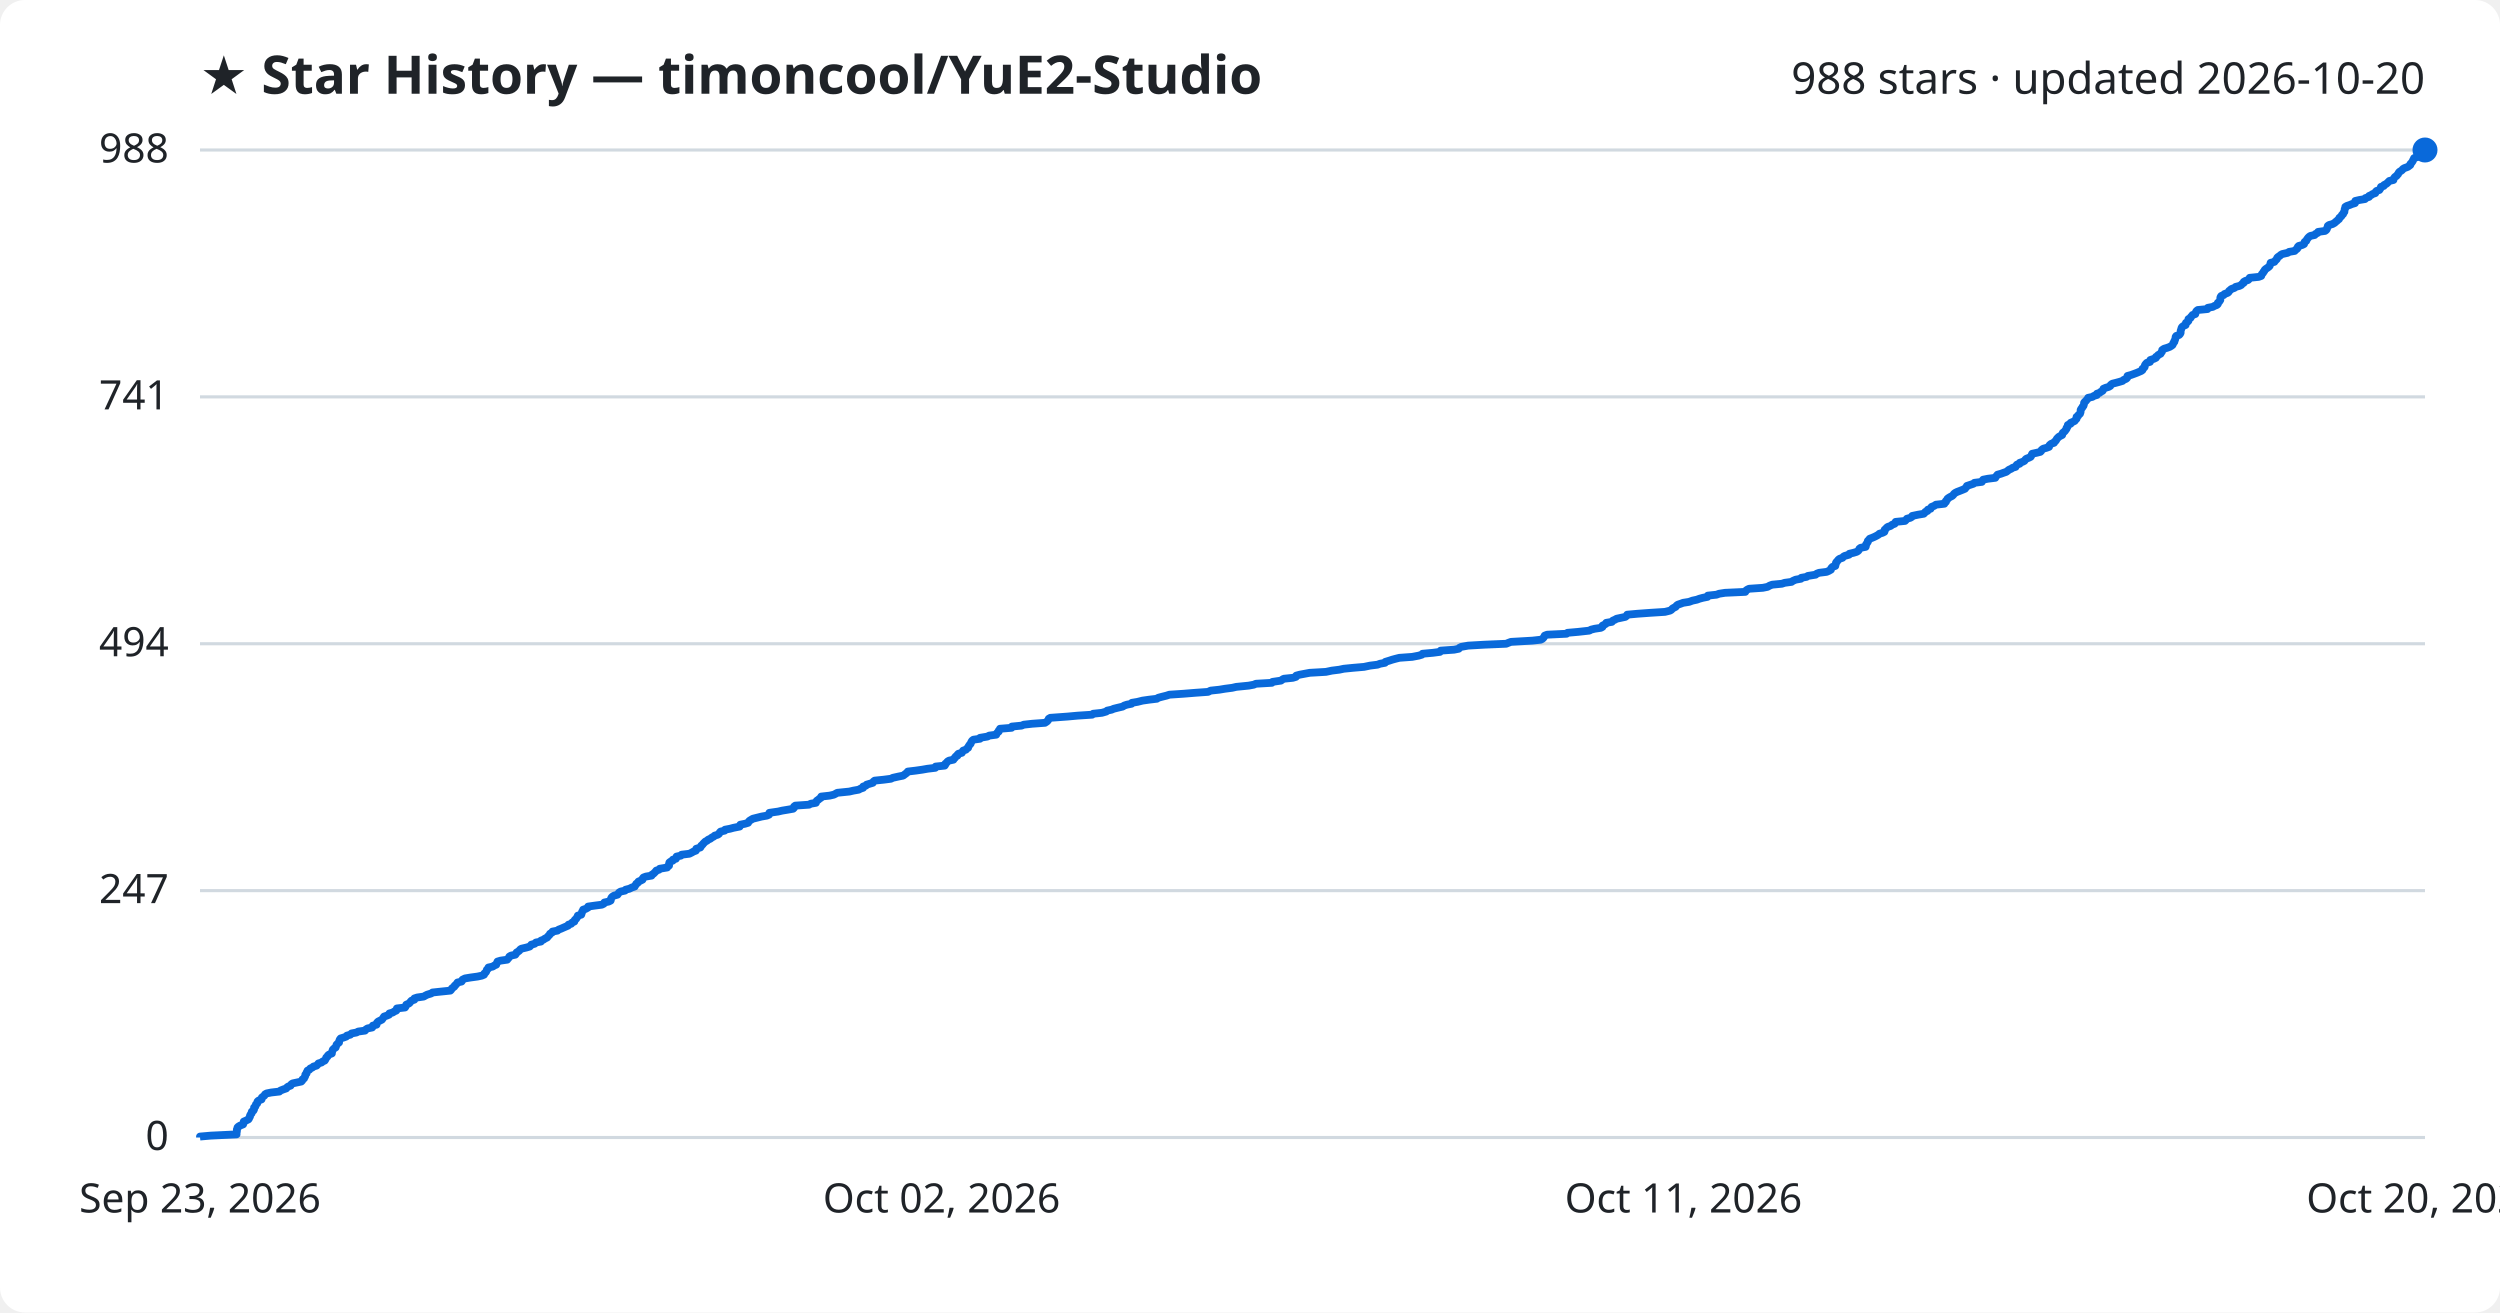
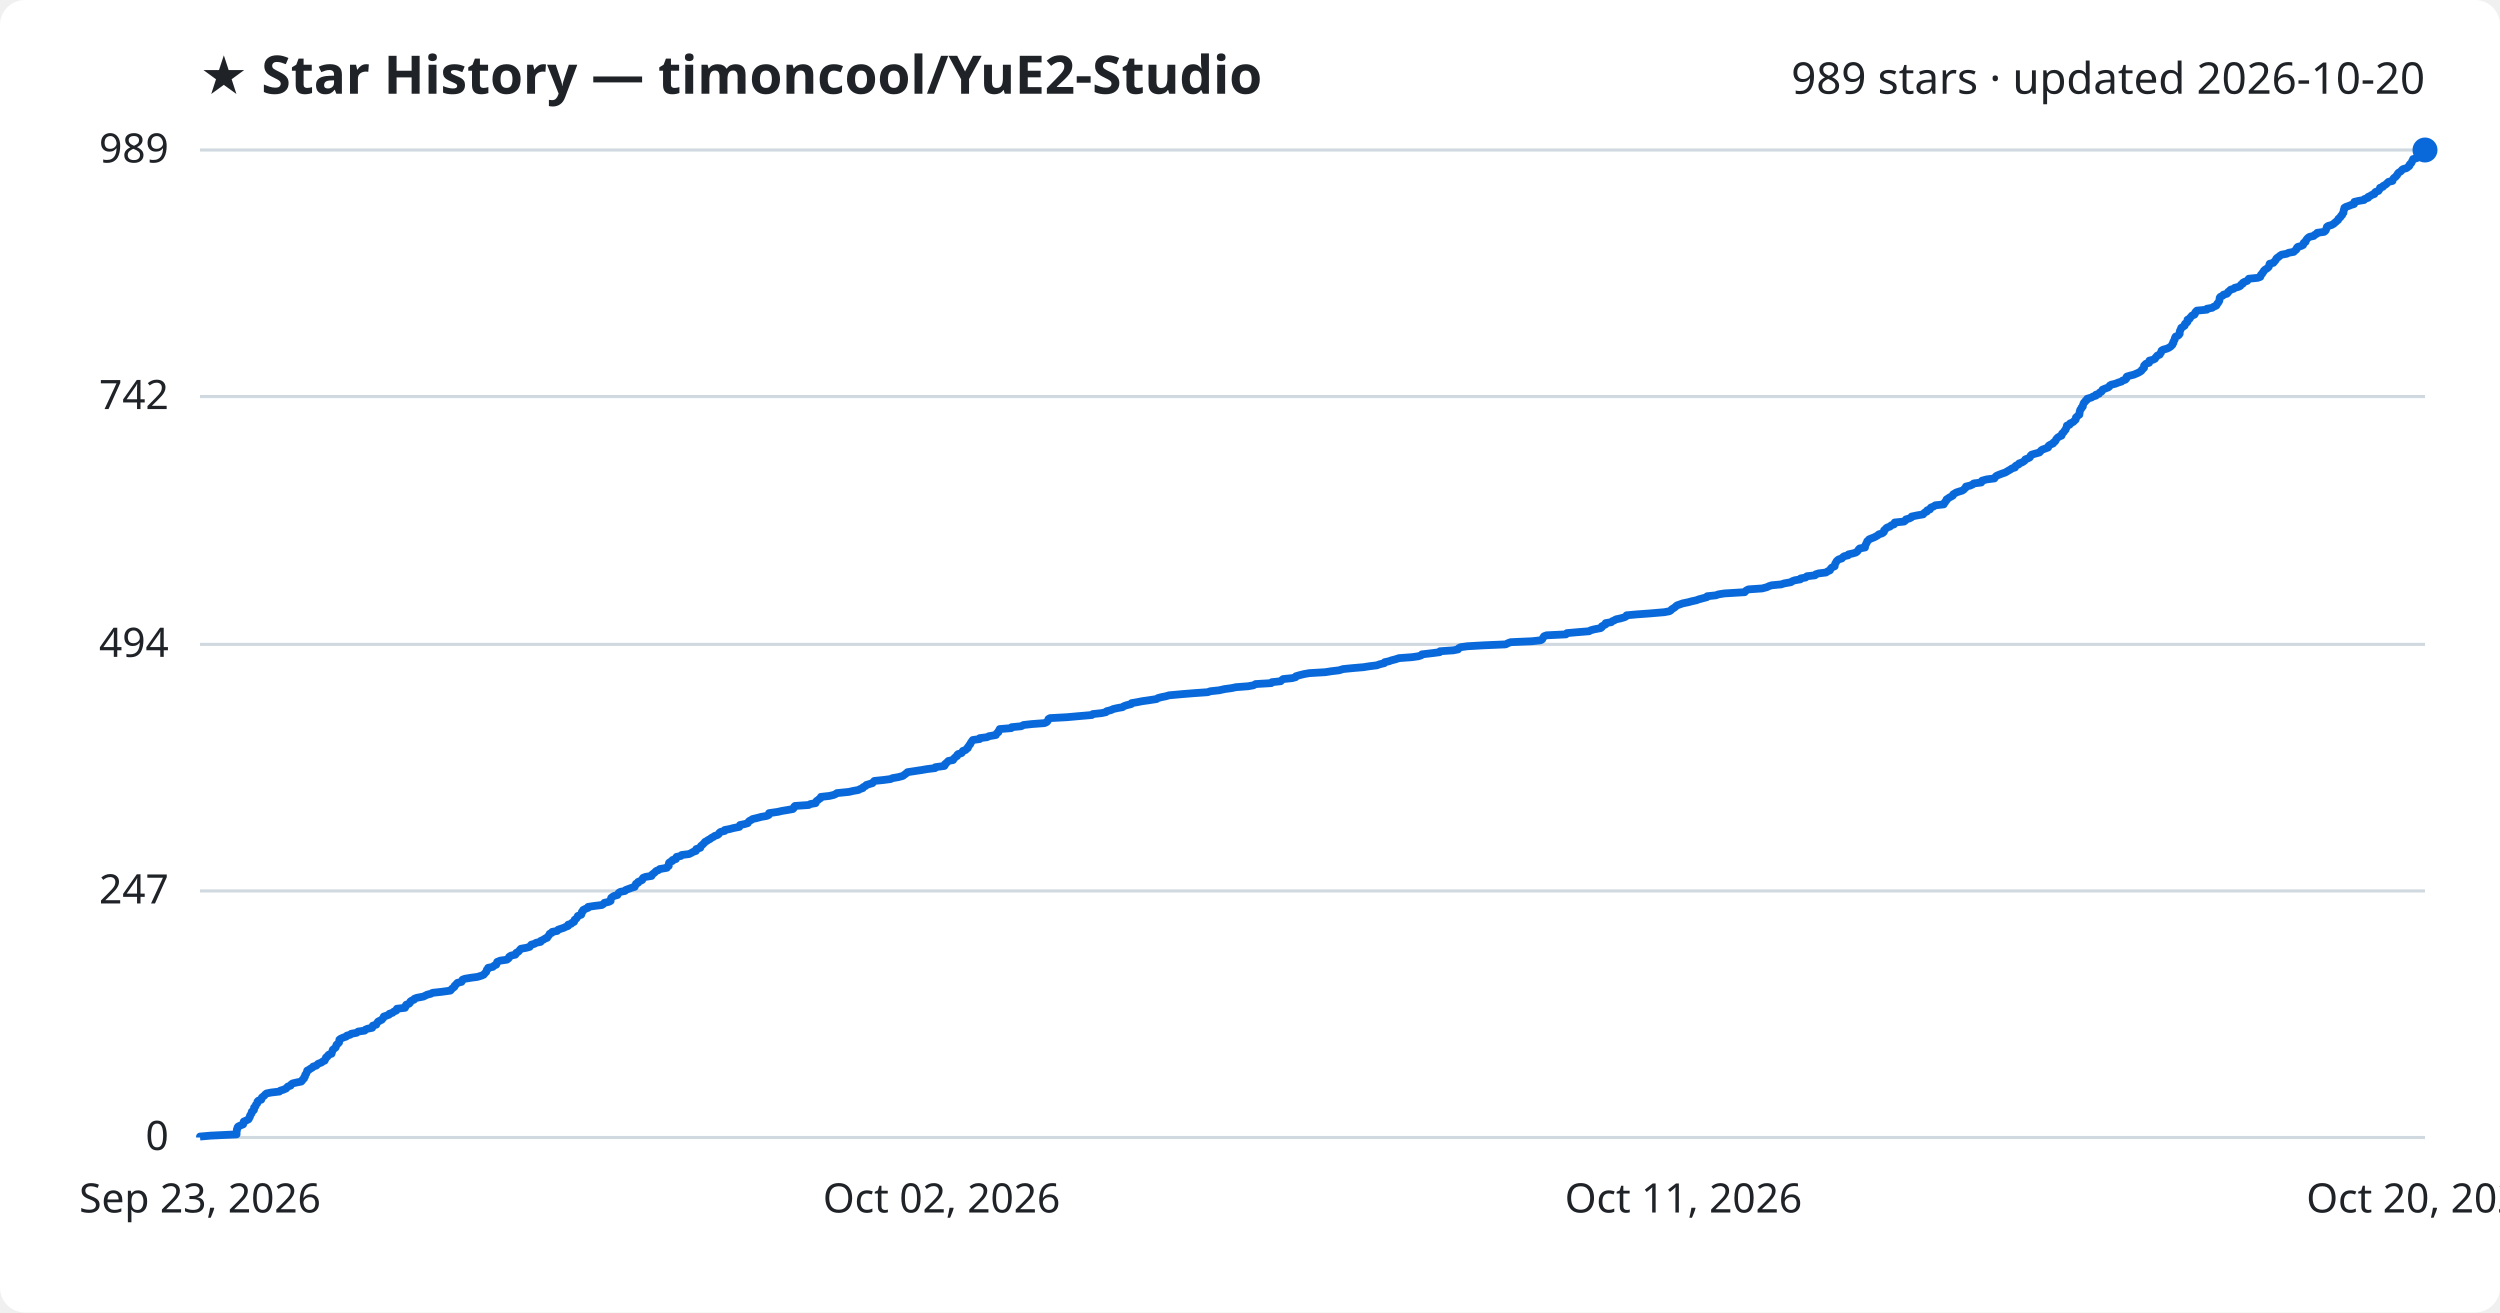
<svg xmlns="http://www.w3.org/2000/svg" viewBox="0 0 800 420" font-family="Segoe UI, sans-serif">
  <rect width="800" height="420" fill="#ffffff" rx="8" />
  <text x="64" y="30" fill="#1f2328" font-size="17" font-weight="700">★ Star History — timoncool/YuE2-Studio</text>
-   <text x="776" y="30" fill="#1f2328" font-size="14" text-anchor="end">988 stars · updated 2026-10-20</text>
+   <text x="776" y="30" fill="#1f2328" font-size="14" text-anchor="end">989 stars · updated 2026-10-20</text>
  <line x1="64" y1="364.0" x2="776" y2="364.0" stroke="#d1d9e0" stroke-width="1" />
  <text x="54" y="368.0" fill="#1f2328" font-size="13" text-anchor="end">0</text>
-   <line x1="64" y1="285.0" x2="776" y2="285.0" stroke="#d1d9e0" stroke-width="1" />
-   <text x="54" y="289.0" fill="#1f2328" font-size="13" text-anchor="end">247</text>
-   <line x1="64" y1="206.0" x2="776" y2="206.0" stroke="#d1d9e0" stroke-width="1" />
-   <text x="54" y="210.0" fill="#1f2328" font-size="13" text-anchor="end">494</text>
-   <line x1="64" y1="127.0" x2="776" y2="127.0" stroke="#d1d9e0" stroke-width="1" />
-   <text x="54" y="131.0" fill="#1f2328" font-size="13" text-anchor="end">741</text>
+   <line x1="64" y1="285.1" x2="776" y2="285.1" stroke="#d1d9e0" stroke-width="1" />
+   <text x="54" y="289.1" fill="#1f2328" font-size="13" text-anchor="end">247</text>
+   <line x1="64" y1="206.2" x2="776" y2="206.2" stroke="#d1d9e0" stroke-width="1" />
+   <text x="54" y="210.2" fill="#1f2328" font-size="13" text-anchor="end">494</text>
+   <line x1="64" y1="126.9" x2="776" y2="126.9" stroke="#d1d9e0" stroke-width="1" />
+   <text x="54" y="130.9" fill="#1f2328" font-size="13" text-anchor="end">742</text>
  <line x1="64" y1="48.0" x2="776" y2="48.0" stroke="#d1d9e0" stroke-width="1" />
-   <text x="54" y="52.0" fill="#1f2328" font-size="13" text-anchor="end">988</text>
-   <path d="M64.0,364.0 L64.0,363.7 L67.4,363.4 L75.7,363.0 L75.7,362.7 L75.7,362.4 L75.8,362.1 L75.8,361.8 L75.8,361.4 L76.0,361.1 L76.0,360.8 L76.3,360.5 L76.8,360.2 L77.8,359.8 L77.9,359.5 L78.0,359.2 L78.0,358.9 L78.7,358.6 L79.5,358.2 L79.7,357.9 L79.8,357.6 L80.0,357.3 L80.0,357.0 L80.2,356.6 L80.5,356.3 L80.5,356.0 L80.6,355.7 L81.1,355.4 L81.3,355.0 L81.3,354.7 L81.3,354.4 L81.7,354.1 L81.8,353.8 L81.9,353.4 L82.3,353.1 L82.4,352.8 L82.4,352.5 L82.7,352.2 L83.7,351.8 L83.7,351.5 L83.8,351.2 L84.2,350.9 L84.6,350.6 L84.8,350.2 L85.3,349.9 L86.8,349.6 L89.4,349.3 L89.7,349.0 L90.7,348.6 L91.6,348.3 L91.8,348.0 L92.2,347.7 L93.0,347.4 L93.2,347.0 L93.6,346.7 L95.0,346.4 L96.4,346.1 L96.7,345.8 L96.8,345.4 L97.3,345.1 L97.4,344.8 L97.6,344.5 L97.7,344.2 L97.7,343.9 L98.1,343.5 L98.1,343.2 L98.3,342.9 L98.4,342.6 L99.0,342.3 L99.3,341.9 L100.0,341.6 L100.3,341.3 L101.3,341.0 L101.6,340.7 L101.9,340.3 L102.9,340.0 L103.2,339.7 L103.9,339.4 L104.1,339.1 L104.3,338.7 L104.4,338.4 L104.8,338.1 L104.9,337.8 L105.2,337.5 L106.2,337.1 L106.2,336.8 L106.3,336.5 L106.4,336.2 L106.5,335.9 L106.9,335.5 L107.4,335.2 L107.5,334.9 L107.6,334.6 L107.7,334.3 L108.1,333.9 L108.5,333.6 L108.5,333.3 L108.6,333.0 L108.7,332.7 L109.0,332.3 L110.0,332.0 L110.8,331.7 L111.0,331.4 L112.1,331.1 L112.5,330.7 L114.1,330.4 L114.6,330.1 L116.8,329.8 L117.0,329.5 L117.6,329.1 L119.1,328.8 L119.3,328.5 L119.3,328.2 L120.5,327.9 L120.5,327.5 L120.7,327.2 L121.0,326.9 L121.6,326.6 L122.2,326.3 L122.5,325.9 L122.7,325.6 L122.9,325.3 L123.8,325.0 L124.5,324.7 L124.6,324.3 L125.7,324.0 L126.1,323.7 L126.8,323.4 L127.0,323.1 L127.0,322.7 L129.6,322.4 L129.8,322.1 L129.9,321.8 L130.0,321.5 L130.9,321.1 L131.2,320.8 L131.4,320.5 L131.7,320.2 L132.6,319.9 L132.6,319.5 L133.5,319.2 L135.6,318.9 L136.1,318.6 L136.7,318.3 L138.0,317.9 L138.4,317.6 L141.2,317.3 L144.1,317.0 L144.4,316.7 L144.6,316.3 L145.0,316.0 L145.4,315.7 L145.5,315.4 L145.9,315.1 L146.2,314.7 L146.4,314.4 L147.7,314.1 L147.9,313.8 L148.0,313.5 L148.8,313.1 L150.6,312.8 L152.8,312.5 L154.2,312.2 L154.9,311.9 L155.0,311.5 L155.4,311.2 L155.6,310.9 L155.7,310.6 L155.8,310.3 L156.3,309.9 L156.3,309.6 L157.7,309.3 L158.1,309.0 L158.8,308.7 L158.9,308.3 L159.1,308.0 L159.2,307.7 L160.2,307.4 L162.3,307.1 L162.6,306.7 L162.9,306.4 L163.0,306.1 L163.5,305.8 L164.9,305.5 L165.2,305.1 L165.3,304.8 L165.8,304.5 L166.2,304.2 L166.4,303.9 L166.8,303.6 L168.5,303.2 L169.5,302.9 L169.8,302.6 L170.0,302.3 L171.1,302.0 L171.5,301.6 L173.1,301.3 L173.1,301.0 L173.9,300.7 L174.3,300.4 L175.1,300.0 L175.3,299.7 L175.6,299.4 L175.9,299.1 L176.0,298.8 L176.7,298.4 L176.8,298.1 L178.4,297.8 L178.7,297.5 L179.5,297.2 L180.4,296.8 L181.1,296.5 L181.8,296.2 L181.9,295.9 L182.8,295.6 L183.1,295.2 L183.8,294.9 L183.8,294.6 L184.0,294.3 L184.4,294.0 L184.6,293.6 L184.9,293.3 L184.9,293.0 L186.0,292.7 L186.1,292.4 L186.2,292.0 L186.3,291.7 L186.6,291.4 L186.6,291.1 L187.5,290.8 L188.2,290.4 L188.2,290.1 L190.3,289.8 L192.6,289.5 L193.2,289.2 L193.4,288.8 L194.8,288.5 L195.4,288.2 L195.5,287.9 L195.5,287.6 L195.7,287.2 L196.0,286.9 L196.5,286.6 L197.6,286.3 L197.8,286.0 L198.1,285.6 L198.6,285.3 L200.0,285.0 L200.2,284.7 L201.4,284.4 L202.2,284.0 L203.1,283.7 L203.2,283.4 L203.5,283.1 L203.6,282.8 L204.2,282.4 L204.3,282.1 L205.0,281.8 L205.6,281.5 L205.6,281.2 L205.9,280.8 L206.7,280.5 L208.5,280.2 L208.6,279.9 L209.1,279.6 L209.5,279.2 L209.8,278.9 L210.0,278.6 L210.9,278.3 L211.1,278.0 L213.5,277.6 L213.6,277.3 L214.1,277.0 L214.1,276.7 L214.1,276.4 L214.2,276.0 L214.6,275.7 L215.3,275.4 L215.3,275.1 L216.3,274.8 L216.4,274.4 L216.5,274.1 L217.9,273.8 L218.1,273.5 L220.6,273.2 L221.4,272.8 L221.9,272.5 L222.7,272.2 L222.8,271.9 L222.8,271.6 L224.1,271.2 L224.3,270.9 L224.4,270.6 L224.8,270.3 L225.0,270.0 L225.4,269.6 L225.7,269.3 L226.3,269.0 L226.6,268.7 L227.3,268.4 L227.8,268.0 L228.4,267.7 L228.7,267.4 L229.7,267.1 L230.1,266.8 L230.3,266.4 L230.6,266.1 L231.9,265.8 L232.0,265.5 L233.6,265.2 L234.7,264.9 L236.7,264.5 L236.8,264.2 L236.9,263.9 L238.4,263.6 L239.4,263.3 L239.6,262.9 L239.9,262.6 L240.4,262.3 L240.9,262.0 L242.1,261.7 L243.7,261.3 L245.4,261.0 L246.1,260.7 L246.1,260.4 L246.2,260.1 L249.0,259.7 L250.3,259.4 L252.1,259.1 L253.8,258.8 L254.1,258.5 L254.1,258.1 L254.5,257.8 L258.9,257.5 L259.4,257.2 L261.1,256.9 L261.2,256.5 L261.4,256.2 L261.9,255.9 L262.2,255.6 L262.7,255.3 L262.8,254.9 L265.5,254.6 L266.8,254.3 L267.4,254.0 L267.9,253.7 L271.8,253.3 L273.1,253.0 L274.8,252.7 L275.3,252.4 L276.2,252.1 L276.2,251.7 L277.1,251.4 L277.3,251.1 L278.3,250.8 L279.3,250.5 L279.5,250.1 L279.9,249.8 L282.8,249.5 L285.1,249.2 L285.7,248.9 L287.5,248.5 L289.0,248.2 L289.4,247.9 L289.8,247.6 L290.2,247.3 L290.5,246.9 L293.0,246.6 L295.1,246.3 L296.8,246.0 L299.3,245.7 L299.4,245.3 L302.3,245.0 L302.5,244.7 L302.5,244.4 L302.9,244.1 L303.2,243.7 L303.7,243.4 L305.1,243.1 L305.2,242.8 L305.6,242.5 L305.8,242.1 L306.4,241.8 L306.4,241.5 L306.7,241.2 L307.8,240.9 L308.0,240.5 L308.2,240.2 L309.1,239.9 L309.3,239.6 L309.8,239.3 L309.9,238.9 L310.1,238.6 L310.3,238.3 L310.6,238.0 L310.7,237.7 L310.9,237.3 L311.1,237.0 L311.5,236.7 L313.6,236.4 L313.6,236.1 L316.0,235.7 L316.5,235.4 L318.8,235.1 L318.9,234.8 L319.1,234.5 L319.6,234.1 L319.6,233.8 L319.9,233.5 L320.0,233.2 L323.7,232.9 L323.8,232.5 L326.9,232.2 L327.6,231.9 L330.3,231.6 L334.4,231.3 L335.0,230.9 L335.3,230.6 L335.5,230.3 L335.6,230.0 L336.1,229.7 L341.6,229.3 L344.9,229.0 L349.5,228.7 L349.8,228.4 L352.6,228.1 L354.0,227.7 L354.3,227.4 L355.7,227.1 L356.4,226.8 L357.6,226.5 L359.3,226.1 L359.7,225.8 L360.6,225.5 L362.1,225.2 L362.2,224.9 L364.0,224.6 L365.6,224.2 L367.7,223.9 L370.2,223.6 L370.6,223.3 L371.7,223.0 L373.3,222.6 L374.2,222.3 L378.7,222.0 L382.4,221.7 L386.6,221.4 L387.4,221.0 L390.2,220.7 L392.0,220.4 L394.3,220.1 L395.6,219.8 L399.6,219.4 L401.2,219.1 L401.9,218.8 L407.0,218.5 L407.2,218.2 L409.9,217.8 L410.3,217.5 L410.8,217.2 L413.7,216.9 L414.7,216.6 L414.8,216.2 L415.9,215.9 L417.5,215.6 L419.1,215.3 L424.3,215.0 L426.2,214.6 L428.6,214.3 L430.0,214.0 L433.0,213.7 L436.5,213.4 L438.4,213.0 L440.8,212.7 L441.6,212.4 L443.2,212.1 L443.3,211.8 L444.6,211.4 L445.5,211.1 L446.6,210.8 L447.8,210.5 L451.9,210.2 L454.0,209.8 L455.0,209.5 L455.2,209.2 L458.5,208.9 L460.8,208.6 L461.0,208.2 L465.3,207.9 L466.8,207.6 L467.0,207.3 L467.6,207.0 L469.8,206.6 L475.0,206.3 L482.0,206.0 L482.7,205.7 L483.5,205.4 L490.4,205.0 L493.1,204.7 L493.6,204.4 L493.9,204.1 L494.1,203.8 L494.3,203.4 L495.1,203.1 L501.3,202.8 L501.6,202.5 L505.0,202.2 L508.6,201.8 L509.1,201.5 L510.3,201.2 L512.3,200.9 L512.8,200.6 L512.8,200.2 L513.4,199.9 L513.9,199.6 L514.0,199.3 L515.8,199.0 L516.1,198.6 L516.8,198.3 L517.3,198.0 L518.7,197.7 L520.1,197.4 L520.6,197.0 L520.7,196.7 L524.0,196.4 L528.1,196.1 L532.8,195.8 L534.4,195.4 L534.9,195.1 L535.1,194.8 L535.6,194.5 L536.2,194.2 L536.5,193.8 L536.9,193.5 L537.8,193.2 L538.6,192.9 L540.5,192.6 L541.6,192.2 L543.0,191.9 L543.8,191.6 L544.9,191.3 L546.4,191.0 L546.5,190.6 L549.3,190.3 L550.1,190.0 L552.0,189.7 L558.5,189.4 L558.7,189.0 L559.1,188.7 L559.7,188.4 L564.1,188.1 L565.6,187.8 L566.3,187.4 L567.1,187.1 L570.2,186.8 L571.1,186.5 L573.3,186.2 L573.7,185.9 L574.6,185.5 L576.3,185.2 L576.4,184.9 L578.1,184.6 L578.5,184.3 L581.0,183.9 L581.3,183.6 L582.1,183.3 L584.5,183.0 L585.2,182.7 L585.9,182.3 L585.9,182.0 L586.1,181.7 L586.4,181.4 L587.3,181.1 L587.3,180.7 L587.5,180.4 L587.5,180.1 L587.7,179.8 L588.0,179.5 L588.3,179.1 L588.7,178.8 L589.6,178.5 L589.8,178.2 L590.3,177.9 L591.7,177.5 L591.8,177.2 L593.1,176.9 L594.1,176.6 L594.6,176.3 L594.9,175.9 L595.0,175.6 L595.4,175.3 L597.0,175.0 L597.1,174.7 L597.1,174.3 L597.3,174.0 L597.5,173.7 L597.7,173.4 L597.7,173.1 L598.1,172.7 L598.3,172.4 L599.1,172.1 L599.8,171.8 L600.4,171.5 L601.1,171.1 L601.4,170.8 L602.4,170.5 L603.0,170.2 L603.1,169.9 L603.1,169.5 L603.5,169.2 L603.7,168.9 L604.1,168.6 L605.0,168.3 L605.5,167.9 L606.3,167.6 L606.5,167.3 L606.6,167.0 L609.6,166.7 L610.0,166.3 L610.2,166.0 L611.3,165.7 L611.8,165.4 L611.9,165.1 L613.8,164.7 L615.6,164.4 L615.9,164.1 L616.1,163.8 L616.8,163.5 L616.9,163.1 L617.8,162.8 L617.9,162.5 L618.1,162.2 L618.9,161.9 L619.5,161.5 L622.2,161.2 L622.2,160.9 L622.7,160.6 L622.7,160.3 L623.1,159.9 L623.2,159.6 L623.6,159.3 L624.1,159.0 L624.7,158.7 L625.1,158.3 L625.3,158.0 L625.7,157.7 L626.3,157.4 L627.1,157.1 L628.1,156.7 L628.8,156.4 L629.0,156.1 L629.3,155.8 L629.4,155.5 L630.6,155.1 L631.5,154.8 L631.8,154.5 L634.2,154.2 L634.3,153.9 L634.6,153.5 L636.1,153.2 L638.5,152.9 L638.6,152.6 L638.9,152.3 L639.2,151.9 L640.3,151.6 L641.1,151.3 L642.0,151.0 L642.4,150.7 L642.9,150.3 L643.6,150.0 L644.0,149.7 L645.0,149.4 L645.1,149.1 L645.4,148.7 L646.3,148.4 L646.3,148.1 L647.2,147.8 L647.8,147.5 L648.1,147.1 L648.4,146.8 L649.2,146.5 L649.8,146.2 L650.0,145.9 L650.1,145.6 L650.3,145.2 L651.7,144.9 L652.9,144.6 L653.2,144.3 L653.3,144.0 L653.8,143.6 L654.9,143.3 L655.7,143.0 L655.7,142.7 L655.9,142.4 L656.4,142.0 L657.3,141.7 L657.4,141.4 L657.8,141.1 L658.0,140.8 L658.2,140.4 L658.5,140.1 L658.8,139.8 L659.3,139.5 L659.9,139.2 L660.0,138.8 L660.1,138.5 L660.5,138.2 L660.8,137.9 L661.0,137.6 L661.3,137.2 L661.3,136.9 L661.6,136.6 L661.7,136.3 L661.7,136.0 L662.6,135.6 L662.6,135.3 L663.3,135.0 L663.9,134.7 L664.1,134.4 L664.5,134.0 L664.5,133.7 L664.5,133.4 L665.0,133.1 L665.1,132.8 L665.6,132.4 L665.7,132.1 L665.8,131.8 L665.8,131.5 L665.8,131.2 L666.0,130.8 L666.3,130.5 L666.4,130.2 L666.7,129.9 L666.8,129.6 L666.9,129.2 L666.9,128.9 L667.1,128.6 L667.5,128.3 L667.7,128.0 L668.1,127.6 L668.2,127.3 L669.6,127.0 L670.0,126.7 L671.0,126.4 L671.0,126.0 L671.9,125.7 L672.2,125.4 L672.8,125.1 L673.0,124.8 L673.1,124.4 L673.8,124.1 L674.8,123.8 L675.3,123.5 L675.4,123.2 L675.9,122.8 L677.1,122.5 L678.2,122.2 L679.2,121.9 L679.5,121.6 L680.4,121.2 L680.7,120.9 L680.7,120.6 L680.8,120.3 L681.9,120.0 L683.0,119.6 L683.8,119.3 L684.5,119.0 L685.2,118.7 L685.6,118.4 L685.6,118.0 L686.1,117.7 L686.3,117.4 L686.3,117.1 L686.4,116.8 L686.7,116.4 L687.0,116.1 L688.0,115.8 L688.0,115.5 L688.1,115.2 L689.3,114.8 L689.9,114.5 L689.9,114.2 L690.4,113.9 L690.6,113.6 L691.4,113.2 L691.5,112.9 L691.8,112.6 L691.9,112.3 L691.9,112.0 L692.5,111.6 L693.5,111.3 L694.3,111.0 L694.8,110.7 L695.2,110.4 L695.4,110.0 L695.5,109.7 L695.8,109.4 L695.8,109.1 L696.0,108.8 L696.1,108.4 L696.2,108.1 L696.2,107.8 L696.4,107.5 L697.3,107.2 L697.6,106.9 L697.8,106.5 L697.8,106.2 L697.8,105.9 L697.9,105.6 L698.0,105.3 L698.1,104.9 L698.3,104.6 L698.7,104.3 L699.4,104.0 L699.4,103.7 L699.5,103.3 L700.0,103.0 L700.3,102.7 L700.3,102.4 L700.3,102.1 L701.0,101.7 L701.1,101.4 L701.4,101.1 L701.6,100.8 L702.5,100.5 L702.6,100.1 L702.7,99.8 L702.9,99.5 L703.3,99.2 L706.4,98.9 L706.5,98.5 L708.1,98.2 L708.6,97.9 L709.4,97.6 L709.7,97.3 L709.7,96.9 L710.1,96.6 L710.3,96.3 L710.5,96.0 L710.5,95.7 L710.5,95.3 L710.6,95.0 L710.8,94.7 L711.6,94.4 L711.8,94.1 L712.9,93.7 L713.2,93.4 L713.3,93.1 L713.7,92.8 L714.0,92.5 L715.1,92.1 L715.4,91.8 L716.6,91.5 L717.2,91.2 L717.4,90.9 L718.0,90.5 L718.0,90.2 L718.5,89.9 L719.4,89.6 L719.7,89.3 L719.9,88.9 L722.8,88.6 L723.6,88.3 L723.7,88.0 L723.8,87.7 L724.2,87.3 L724.3,87.0 L724.6,86.7 L724.7,86.4 L725.0,86.1 L725.6,85.7 L726.0,85.4 L726.3,85.1 L726.4,84.8 L726.5,84.5 L726.6,84.1 L727.8,83.8 L728.0,83.5 L728.3,83.2 L728.6,82.9 L728.7,82.5 L729.0,82.2 L729.5,81.9 L729.8,81.6 L730.3,81.3 L732.1,80.9 L732.5,80.6 L734.3,80.3 L734.5,80.0 L735.0,79.7 L735.3,79.3 L735.3,79.0 L735.6,78.7 L736.7,78.4 L737.3,78.1 L737.4,77.7 L737.5,77.4 L738.0,77.1 L738.1,76.8 L738.3,76.5 L738.6,76.1 L738.9,75.8 L739.3,75.5 L740.7,75.2 L740.9,74.9 L741.7,74.5 L741.8,74.2 L744.0,73.9 L744.4,73.6 L744.6,73.3 L744.7,72.9 L744.9,72.6 L744.9,72.3 L745.3,72.0 L746.4,71.7 L747.1,71.3 L747.4,71.0 L747.8,70.7 L748.1,70.4 L748.5,70.1 L748.6,69.7 L749.0,69.4 L749.3,69.1 L749.4,68.8 L749.8,68.5 L749.9,68.1 L750.2,67.8 L750.2,67.5 L750.3,67.2 L750.3,66.9 L750.5,66.6 L750.5,66.2 L751.0,65.9 L751.9,65.6 L752.6,65.3 L753.6,65.0 L753.6,64.6 L753.7,64.3 L755.0,64.0 L756.8,63.7 L756.9,63.4 L758.1,63.0 L758.1,62.7 L758.8,62.4 L759.2,62.1 L760.1,61.8 L760.2,61.4 L760.5,61.1 L761.4,60.8 L761.6,60.5 L761.8,60.2 L761.9,59.8 L762.8,59.5 L762.9,59.2 L763.5,58.9 L763.9,58.6 L764.3,58.2 L764.6,57.9 L765.9,57.6 L765.9,57.3 L766.1,57.0 L766.4,56.6 L766.9,56.3 L767.1,56.0 L767.4,55.7 L767.5,55.4 L767.8,55.0 L768.3,54.7 L768.7,54.4 L768.9,54.1 L769.4,53.8 L770.5,53.4 L770.9,53.1 L771.3,52.8 L771.3,52.5 L771.6,52.2 L771.9,51.8 L772.1,51.5 L772.2,51.2 L772.4,50.9 L772.5,50.6 L773.7,50.2 L773.9,49.9 L774.1,49.6 L774.5,49.3 L775.1,49.0 L775.1,48.6 L776.0,48.3 L776.0,48.0 L776.0,48.0" fill="none" stroke="#0969da" stroke-width="2.5" stroke-linejoin="round" />
+   <text x="54" y="52.0" fill="#1f2328" font-size="13" text-anchor="end">989</text>
+   <path d="M64.0,364.0 L64.0,363.7 L67.4,363.4 L75.7,363.0 L75.7,362.7 L75.7,362.4 L75.7,362.1 L75.8,361.8 L75.8,361.4 L76.0,361.1 L76.0,360.8 L76.2,360.5 L76.8,360.2 L77.8,359.8 L77.9,359.5 L78.0,359.2 L78.0,358.9 L78.7,358.6 L79.5,358.2 L79.7,357.9 L79.8,357.6 L80.0,357.3 L80.0,357.0 L80.2,356.7 L80.5,356.3 L80.5,356.0 L80.6,355.7 L81.1,355.4 L81.3,355.1 L81.3,354.7 L81.3,354.4 L81.7,354.1 L81.8,353.8 L81.9,353.5 L82.3,353.1 L82.4,352.8 L82.4,352.5 L82.7,352.2 L83.6,351.9 L83.7,351.5 L83.8,351.2 L84.2,350.9 L84.6,350.6 L84.8,350.3 L85.3,349.9 L86.8,349.6 L89.4,349.3 L89.7,349.0 L90.7,348.7 L91.6,348.3 L91.8,348.0 L92.1,347.7 L93.0,347.4 L93.1,347.1 L93.6,346.7 L94.9,346.4 L96.4,346.1 L96.7,345.8 L96.8,345.5 L97.3,345.1 L97.3,344.8 L97.6,344.5 L97.6,344.2 L97.7,343.9 L98.0,343.6 L98.1,343.2 L98.3,342.9 L98.3,342.6 L98.9,342.3 L99.3,342.0 L100.0,341.6 L100.2,341.3 L101.2,341.0 L101.5,340.7 L101.8,340.4 L102.9,340.0 L103.2,339.7 L103.9,339.4 L104.0,339.1 L104.2,338.8 L104.3,338.4 L104.8,338.1 L104.9,337.8 L105.2,337.5 L106.1,337.2 L106.2,336.8 L106.3,336.5 L106.4,336.2 L106.5,335.9 L106.9,335.6 L107.4,335.2 L107.5,334.9 L107.6,334.6 L107.7,334.3 L108.1,334.0 L108.5,333.6 L108.5,333.3 L108.6,333.0 L108.6,332.7 L109.0,332.4 L109.9,332.0 L110.8,331.7 L111.0,331.4 L112.1,331.1 L112.4,330.8 L114.1,330.5 L114.6,330.1 L116.7,329.8 L116.9,329.5 L117.6,329.2 L119.1,328.9 L119.3,328.5 L119.3,328.2 L120.4,327.9 L120.5,327.6 L120.7,327.3 L121.0,326.9 L121.6,326.6 L122.2,326.3 L122.4,326.0 L122.7,325.7 L122.8,325.3 L123.7,325.0 L124.5,324.7 L124.6,324.4 L125.6,324.1 L126.0,323.7 L126.8,323.4 L127.0,323.1 L127.0,322.8 L129.6,322.5 L129.8,322.1 L129.8,321.8 L130.0,321.5 L130.9,321.2 L131.2,320.9 L131.3,320.5 L131.7,320.2 L132.5,319.9 L132.6,319.6 L133.4,319.3 L135.5,318.9 L136.1,318.6 L136.7,318.3 L137.9,318.0 L138.4,317.7 L141.2,317.4 L144.1,317.0 L144.4,316.7 L144.6,316.4 L145.0,316.1 L145.4,315.8 L145.5,315.4 L145.9,315.1 L146.1,314.8 L146.4,314.5 L147.7,314.2 L147.9,313.8 L148.0,313.5 L148.8,313.2 L150.6,312.9 L152.8,312.6 L154.1,312.2 L154.8,311.9 L155.0,311.6 L155.3,311.3 L155.6,311.0 L155.7,310.6 L155.8,310.3 L156.2,310.0 L156.2,309.7 L157.7,309.4 L158.1,309.0 L158.8,308.7 L158.9,308.4 L159.0,308.1 L159.1,307.8 L160.1,307.4 L162.2,307.1 L162.6,306.8 L162.9,306.5 L162.9,306.2 L163.5,305.8 L164.9,305.5 L165.1,305.2 L165.2,304.9 L165.8,304.6 L166.1,304.3 L166.4,303.9 L166.7,303.6 L168.4,303.3 L169.5,303.0 L169.7,302.7 L170.0,302.3 L171.1,302.0 L171.5,301.7 L173.0,301.4 L173.0,301.1 L173.9,300.7 L174.3,300.4 L175.1,300.1 L175.2,299.8 L175.5,299.5 L175.8,299.1 L175.9,298.8 L176.6,298.5 L176.7,298.2 L178.3,297.9 L178.6,297.5 L179.5,297.2 L180.4,296.9 L181.0,296.6 L181.8,296.3 L181.8,295.9 L182.8,295.6 L183.0,295.3 L183.7,295.0 L183.8,294.7 L183.9,294.3 L184.4,294.0 L184.6,293.7 L184.8,293.4 L184.9,293.1 L186.0,292.7 L186.1,292.4 L186.2,292.1 L186.2,291.8 L186.6,291.5 L186.6,291.2 L187.4,290.8 L188.2,290.5 L188.2,290.2 L190.2,289.9 L192.6,289.6 L193.2,289.2 L193.4,288.9 L194.8,288.6 L195.4,288.3 L195.4,288.0 L195.5,287.6 L195.6,287.3 L196.0,287.0 L196.5,286.7 L197.6,286.4 L197.8,286.0 L198.0,285.7 L198.5,285.4 L200.0,285.1 L200.2,284.8 L201.3,284.4 L202.1,284.1 L203.1,283.8 L203.1,283.5 L203.4,283.2 L203.5,282.8 L204.2,282.5 L204.2,282.2 L204.9,281.9 L205.5,281.6 L205.6,281.2 L205.8,280.9 L206.6,280.6 L208.5,280.3 L208.5,280.0 L209.0,279.6 L209.4,279.3 L209.7,279.0 L210.0,278.7 L210.8,278.4 L211.1,278.1 L213.4,277.7 L213.5,277.4 L214.0,277.1 L214.0,276.8 L214.0,276.5 L214.1,276.1 L214.5,275.8 L215.2,275.5 L215.2,275.2 L216.3,274.9 L216.3,274.5 L216.5,274.2 L217.9,273.9 L218.1,273.6 L220.5,273.3 L221.3,272.9 L221.8,272.6 L222.7,272.3 L222.7,272.0 L222.8,271.7 L224.1,271.3 L224.2,271.0 L224.3,270.7 L224.7,270.4 L225.0,270.1 L225.4,269.7 L225.6,269.4 L226.2,269.1 L226.6,268.8 L227.2,268.5 L227.7,268.1 L228.3,267.8 L228.7,267.5 L229.6,267.2 L230.0,266.9 L230.2,266.5 L230.6,266.2 L231.9,265.9 L231.9,265.6 L233.5,265.3 L234.6,265.0 L236.6,264.6 L236.7,264.3 L236.8,264.0 L238.3,263.7 L239.3,263.4 L239.5,263.0 L239.8,262.7 L240.4,262.4 L240.8,262.1 L242.1,261.8 L243.6,261.4 L245.3,261.1 L246.0,260.8 L246.1,260.5 L246.1,260.2 L248.9,259.8 L250.2,259.5 L252.0,259.2 L253.7,258.9 L254.0,258.6 L254.1,258.2 L254.4,257.9 L258.8,257.6 L259.3,257.3 L261.0,257.0 L261.1,256.6 L261.3,256.3 L261.8,256.0 L262.1,255.7 L262.6,255.4 L262.7,255.0 L265.4,254.7 L266.7,254.4 L267.4,254.1 L267.8,253.8 L271.7,253.4 L273.0,253.1 L274.7,252.8 L275.2,252.5 L276.1,252.2 L276.2,251.9 L277.0,251.5 L277.2,251.2 L278.2,250.9 L279.2,250.6 L279.4,250.3 L279.8,249.9 L282.7,249.6 L285.0,249.3 L285.6,249.0 L287.4,248.7 L288.9,248.3 L289.3,248.0 L289.7,247.7 L290.1,247.4 L290.4,247.1 L293.0,246.7 L295.0,246.4 L296.7,246.1 L299.2,245.8 L299.3,245.5 L302.2,245.1 L302.4,244.8 L302.4,244.5 L302.8,244.2 L303.1,243.9 L303.5,243.5 L305.0,243.2 L305.1,242.9 L305.4,242.6 L305.7,242.3 L306.3,241.9 L306.3,241.6 L306.6,241.3 L307.7,241.0 L307.9,240.7 L308.1,240.3 L309.0,240.0 L309.2,239.7 L309.7,239.4 L309.7,239.1 L310.0,238.8 L310.2,238.4 L310.5,238.1 L310.6,237.8 L310.8,237.5 L311.0,237.2 L311.3,236.8 L313.5,236.5 L313.5,236.2 L315.9,235.9 L316.4,235.6 L318.7,235.2 L318.8,234.9 L319.0,234.6 L319.5,234.3 L319.5,234.0 L319.8,233.6 L319.9,233.3 L323.6,233.0 L323.7,232.7 L326.8,232.4 L327.5,232.0 L330.2,231.7 L334.2,231.4 L334.9,231.1 L335.2,230.8 L335.4,230.4 L335.5,230.1 L336.0,229.8 L341.5,229.5 L344.8,229.2 L349.4,228.8 L349.7,228.5 L352.5,228.2 L353.9,227.9 L354.1,227.6 L355.6,227.2 L356.2,226.9 L357.5,226.6 L359.2,226.3 L359.6,226.0 L360.4,225.7 L362.0,225.3 L362.1,225.0 L363.9,224.7 L365.4,224.4 L367.5,224.1 L370.1,223.7 L370.5,223.4 L371.6,223.1 L373.1,222.8 L374.1,222.5 L378.5,222.1 L382.2,221.8 L386.5,221.5 L387.3,221.2 L390.1,220.9 L391.9,220.5 L394.1,220.2 L395.5,219.9 L399.4,219.6 L401.1,219.3 L401.8,218.9 L406.8,218.6 L407.0,218.3 L409.8,218.0 L410.1,217.7 L410.6,217.3 L413.5,217.0 L414.6,216.7 L414.7,216.4 L415.7,216.1 L417.3,215.7 L419.0,215.4 L424.1,215.1 L426.0,214.8 L428.5,214.5 L429.8,214.1 L432.8,213.8 L436.3,213.5 L438.2,213.2 L440.6,212.9 L441.4,212.6 L443.0,212.2 L443.1,211.9 L444.5,211.6 L445.3,211.3 L446.5,211.0 L447.7,210.6 L451.8,210.3 L453.9,210.0 L454.8,209.7 L455.0,209.4 L458.4,209.0 L460.7,208.7 L460.8,208.4 L465.1,208.1 L466.6,207.8 L466.8,207.4 L467.4,207.1 L469.6,206.8 L474.8,206.5 L481.8,206.2 L482.6,205.8 L483.4,205.5 L490.2,205.2 L493.0,204.9 L493.5,204.6 L493.7,204.2 L493.9,203.9 L494.1,203.6 L494.9,203.3 L501.1,203.0 L501.4,202.6 L504.8,202.3 L508.5,202.0 L509.0,201.7 L510.1,201.4 L512.2,201.0 L512.6,200.7 L512.6,200.4 L513.2,200.1 L513.8,199.8 L513.8,199.4 L515.6,199.1 L515.9,198.8 L516.6,198.5 L517.1,198.2 L518.5,197.9 L519.9,197.5 L520.4,197.2 L520.5,196.9 L523.8,196.6 L527.9,196.3 L532.6,195.9 L534.2,195.6 L534.7,195.3 L534.9,195.0 L535.4,194.7 L536.0,194.3 L536.3,194.0 L536.7,193.7 L537.6,193.4 L538.4,193.1 L540.3,192.7 L541.4,192.4 L542.8,192.1 L543.6,191.8 L544.7,191.5 L546.2,191.1 L546.3,190.8 L549.1,190.5 L549.9,190.2 L551.8,189.9 L558.3,189.5 L558.5,189.2 L558.9,188.9 L559.5,188.6 L563.9,188.3 L565.4,187.9 L566.0,187.6 L566.9,187.3 L570.0,187.0 L570.9,186.7 L573.1,186.3 L573.5,186.0 L574.3,185.7 L576.1,185.4 L576.2,185.1 L577.8,184.8 L578.2,184.4 L580.8,184.1 L581.0,183.8 L581.9,183.5 L584.3,183.2 L584.9,182.8 L585.6,182.5 L585.7,182.2 L585.9,181.9 L586.2,181.6 L587.1,181.2 L587.1,180.9 L587.2,180.6 L587.3,180.3 L587.5,180.0 L587.7,179.6 L588.0,179.3 L588.4,179.0 L589.4,178.7 L589.6,178.4 L590.1,178.0 L591.4,177.7 L591.5,177.4 L592.9,177.1 L593.9,176.8 L594.4,176.4 L594.6,176.1 L594.8,175.8 L595.1,175.5 L596.8,175.2 L596.8,174.8 L596.9,174.5 L597.1,174.2 L597.2,173.9 L597.4,173.6 L597.5,173.2 L597.9,172.9 L598.1,172.6 L598.8,172.3 L599.6,172.0 L600.2,171.7 L600.9,171.3 L601.2,171.0 L602.2,170.7 L602.7,170.4 L602.9,170.1 L602.9,169.7 L603.3,169.4 L603.5,169.1 L603.9,168.8 L604.8,168.5 L605.2,168.1 L606.1,167.8 L606.3,167.5 L606.3,167.2 L609.3,166.9 L609.8,166.5 L609.9,166.2 L611.0,165.9 L611.6,165.6 L611.7,165.3 L613.6,164.9 L615.4,164.6 L615.6,164.3 L615.9,164.0 L616.6,163.7 L616.7,163.3 L617.6,163.0 L617.7,162.7 L617.9,162.4 L618.7,162.1 L619.3,161.7 L622.0,161.4 L622.0,161.1 L622.4,160.8 L622.5,160.5 L622.9,160.1 L622.9,159.8 L623.4,159.5 L623.8,159.2 L624.4,158.9 L624.9,158.6 L625.0,158.2 L625.5,157.9 L626.0,157.6 L626.9,157.3 L627.9,157.0 L628.5,156.6 L628.7,156.3 L629.1,156.0 L629.1,155.7 L630.4,155.4 L631.3,155.0 L631.6,154.7 L634.0,154.4 L634.0,154.1 L634.3,153.8 L635.8,153.4 L638.2,153.1 L638.4,152.8 L638.6,152.5 L639.0,152.2 L640.0,151.8 L640.8,151.5 L641.7,151.2 L642.2,150.9 L642.7,150.6 L643.4,150.2 L643.8,149.9 L644.8,149.6 L644.8,149.3 L645.1,149.0 L646.0,148.6 L646.1,148.3 L647.0,148.0 L647.5,147.7 L647.9,147.4 L648.1,147.0 L648.9,146.7 L649.5,146.4 L649.7,146.1 L649.8,145.8 L650.1,145.5 L651.5,145.1 L652.6,144.8 L652.9,144.5 L653.1,144.2 L653.5,143.9 L654.6,143.5 L655.4,143.2 L655.4,142.9 L655.6,142.6 L656.1,142.3 L657.0,141.9 L657.1,141.6 L657.6,141.3 L657.8,141.0 L657.9,140.7 L658.2,140.3 L658.5,140.0 L659.0,139.7 L659.7,139.4 L659.7,139.1 L659.9,138.7 L660.3,138.4 L660.5,138.1 L660.7,137.8 L661.0,137.5 L661.1,137.1 L661.3,136.8 L661.4,136.5 L661.4,136.2 L662.3,135.9 L662.4,135.5 L663.1,135.2 L663.6,134.9 L663.8,134.6 L664.2,134.3 L664.3,133.9 L664.3,133.6 L664.7,133.3 L664.9,133.0 L665.4,132.7 L665.4,132.4 L665.5,132.0 L665.5,131.7 L665.6,131.4 L665.7,131.1 L666.0,130.8 L666.1,130.4 L666.5,130.1 L666.5,129.8 L666.6,129.5 L666.7,129.2 L666.9,128.8 L667.3,128.5 L667.4,128.2 L667.9,127.9 L667.9,127.6 L669.3,127.2 L669.7,126.9 L670.7,126.6 L670.7,126.3 L671.7,126.0 L671.9,125.6 L672.5,125.3 L672.7,125.0 L672.8,124.7 L673.5,124.4 L674.6,124.0 L675.0,123.7 L675.1,123.4 L675.6,123.1 L676.9,122.8 L677.9,122.4 L678.9,122.1 L679.2,121.8 L680.1,121.5 L680.4,121.2 L680.4,120.8 L680.6,120.5 L681.6,120.2 L682.8,119.9 L683.5,119.6 L684.2,119.3 L684.9,118.9 L685.3,118.6 L685.4,118.3 L685.8,118.0 L686.1,117.7 L686.1,117.3 L686.1,117.0 L686.4,116.7 L686.7,116.4 L687.7,116.1 L687.8,115.7 L687.8,115.4 L689.0,115.1 L689.6,114.8 L689.7,114.5 L690.1,114.1 L690.3,113.8 L691.1,113.5 L691.2,113.2 L691.5,112.9 L691.6,112.5 L691.7,112.2 L692.2,111.9 L693.3,111.6 L694.0,111.3 L694.6,110.9 L694.9,110.6 L695.2,110.3 L695.2,110.0 L695.5,109.7 L695.5,109.3 L695.7,109.0 L695.9,108.7 L695.9,108.4 L696.0,108.1 L696.2,107.7 L697.0,107.4 L697.3,107.1 L697.5,106.8 L697.5,106.5 L697.5,106.2 L697.6,105.8 L697.8,105.5 L697.9,105.2 L698.0,104.9 L698.5,104.6 L699.1,104.2 L699.1,103.9 L699.2,103.6 L699.7,103.3 L700.0,103.0 L700.0,102.6 L700.0,102.3 L700.7,102.0 L700.8,101.7 L701.1,101.4 L701.4,101.0 L702.2,100.7 L702.4,100.4 L702.4,100.1 L702.6,99.8 L703.0,99.4 L706.2,99.1 L706.2,98.8 L707.9,98.5 L708.3,98.2 L709.2,97.8 L709.4,97.5 L709.5,97.2 L709.8,96.9 L710.0,96.6 L710.2,96.2 L710.2,95.9 L710.3,95.6 L710.3,95.3 L710.5,95.0 L711.3,94.6 L711.5,94.3 L712.6,94.0 L712.9,93.7 L713.0,93.4 L713.4,93.1 L713.8,92.7 L714.8,92.4 L715.1,92.1 L716.3,91.8 L716.9,91.5 L717.1,91.1 L717.7,90.8 L717.7,90.5 L718.2,90.2 L719.1,89.9 L719.4,89.5 L719.6,89.2 L722.5,88.9 L723.3,88.6 L723.4,88.3 L723.5,87.9 L723.9,87.6 L724.0,87.3 L724.3,87.0 L724.4,86.7 L724.8,86.3 L725.3,86.0 L725.7,85.7 L726.0,85.4 L726.1,85.1 L726.2,84.7 L726.3,84.4 L727.5,84.1 L727.7,83.8 L728.0,83.5 L728.3,83.1 L728.4,82.8 L728.7,82.5 L729.2,82.2 L729.5,81.9 L730.1,81.5 L731.8,81.2 L732.3,80.9 L734.0,80.6 L734.2,80.3 L734.7,80.0 L735.0,79.6 L735.0,79.3 L735.3,79.0 L736.4,78.7 L737.0,78.4 L737.1,78.0 L737.2,77.7 L737.8,77.4 L737.8,77.1 L738.0,76.8 L738.3,76.4 L738.6,76.1 L739.0,75.8 L740.4,75.5 L740.6,75.2 L741.4,74.8 L741.5,74.5 L743.7,74.2 L744.1,73.9 L744.3,73.6 L744.4,73.2 L744.6,72.9 L744.6,72.6 L745.0,72.3 L746.1,72.0 L746.8,71.6 L747.1,71.3 L747.5,71.0 L747.8,70.7 L748.2,70.4 L748.3,70.0 L748.7,69.7 L749.0,69.4 L749.1,69.1 L749.5,68.8 L749.6,68.4 L749.9,68.1 L749.9,67.8 L750.0,67.5 L750.0,67.2 L750.2,66.9 L750.2,66.5 L750.7,66.2 L751.6,65.9 L752.3,65.6 L753.3,65.3 L753.3,64.9 L753.4,64.6 L754.7,64.3 L756.5,64.0 L756.6,63.7 L757.8,63.3 L757.8,63.0 L758.5,62.7 L758.9,62.4 L759.8,62.1 L759.9,61.7 L760.2,61.4 L761.1,61.1 L761.3,60.8 L761.5,60.5 L761.6,60.1 L762.5,59.8 L762.6,59.5 L763.2,59.2 L763.6,58.9 L764.0,58.5 L764.3,58.2 L765.6,57.9 L765.6,57.6 L765.8,57.3 L766.1,56.9 L766.6,56.6 L766.8,56.3 L767.1,56.0 L767.2,55.7 L767.5,55.3 L768.0,55.0 L768.4,54.7 L768.6,54.4 L769.0,54.1 L770.1,53.8 L770.6,53.4 L771.0,53.1 L771.0,52.8 L771.2,52.5 L771.6,52.2 L771.8,51.8 L771.9,51.5 L772.1,51.2 L772.2,50.9 L773.4,50.6 L773.6,50.2 L773.8,49.9 L774.2,49.6 L774.8,49.3 L774.8,49.0 L775.7,48.6 L775.7,48.3 L776.0,48.0 L776.0,48.0" fill="none" stroke="#0969da" stroke-width="2.5" stroke-linejoin="round" />
  <circle cx="776.0" cy="48.0" r="4" fill="#0969da" />
  <text x="64.0" y="388" fill="#1f2328" font-size="13" text-anchor="middle">Sep 23, 2026</text>
  <text x="301.3" y="388" fill="#1f2328" font-size="13" text-anchor="middle">Oct 02, 2026</text>
  <text x="538.7" y="388" fill="#1f2328" font-size="13" text-anchor="middle">Oct 11, 2026</text>
  <text x="776.0" y="388" fill="#1f2328" font-size="13" text-anchor="middle">Oct 20, 2026</text>
</svg>
